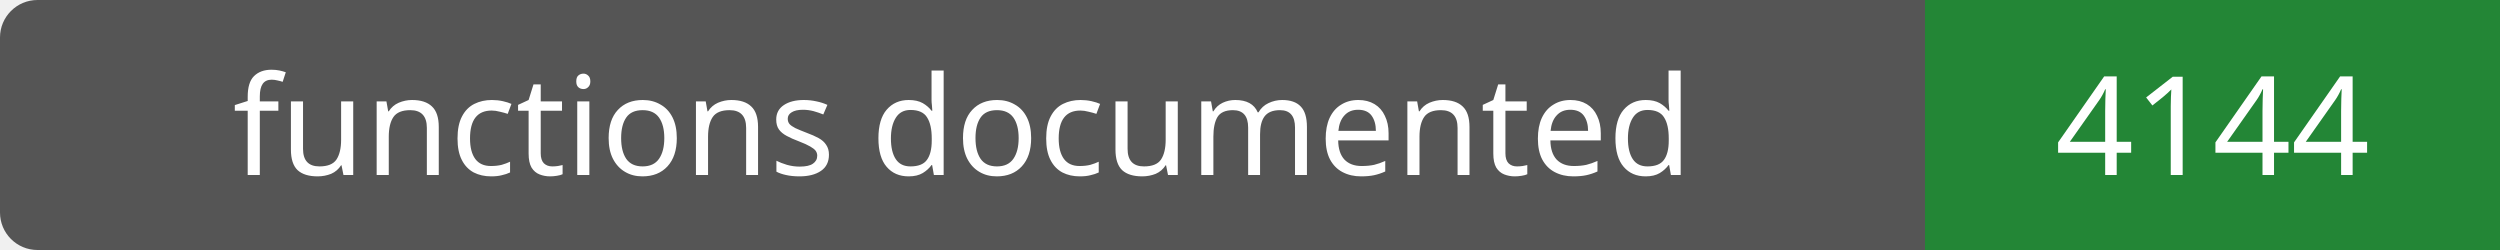
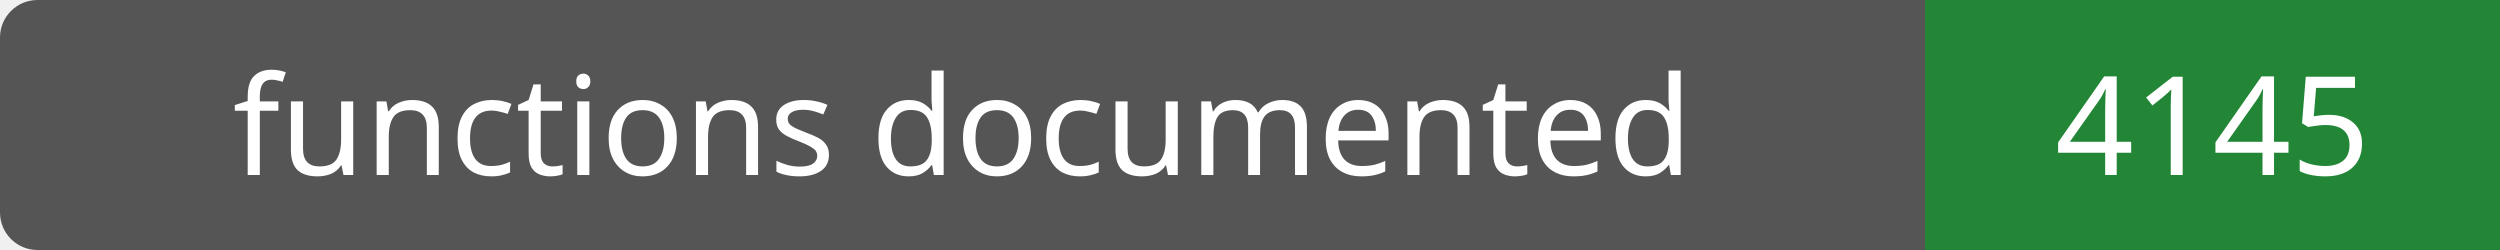
- <svg xmlns="http://www.w3.org/2000/svg" width="200" height="20" role="img" aria-label="functions documented: 4144">
+ <svg xmlns="http://www.w3.org/2000/svg" width="200" height="20" role="img" aria-label="functions documented: 4145">
  <rect width="200" height="20" rx="3" fill="#555" />
  <path fill="#238636" d="M154 0h46v20H154z" />
  <g fill="#fff" text-anchor="middle" font-family="Verdana,sans-serif" font-size="11">
    <text x="77.0" y="14">functions documented</text>
-     <text x="177.0" y="14">4144</text>
+     <text x="177.0" y="14">4145</text>
  </g>
</svg>
